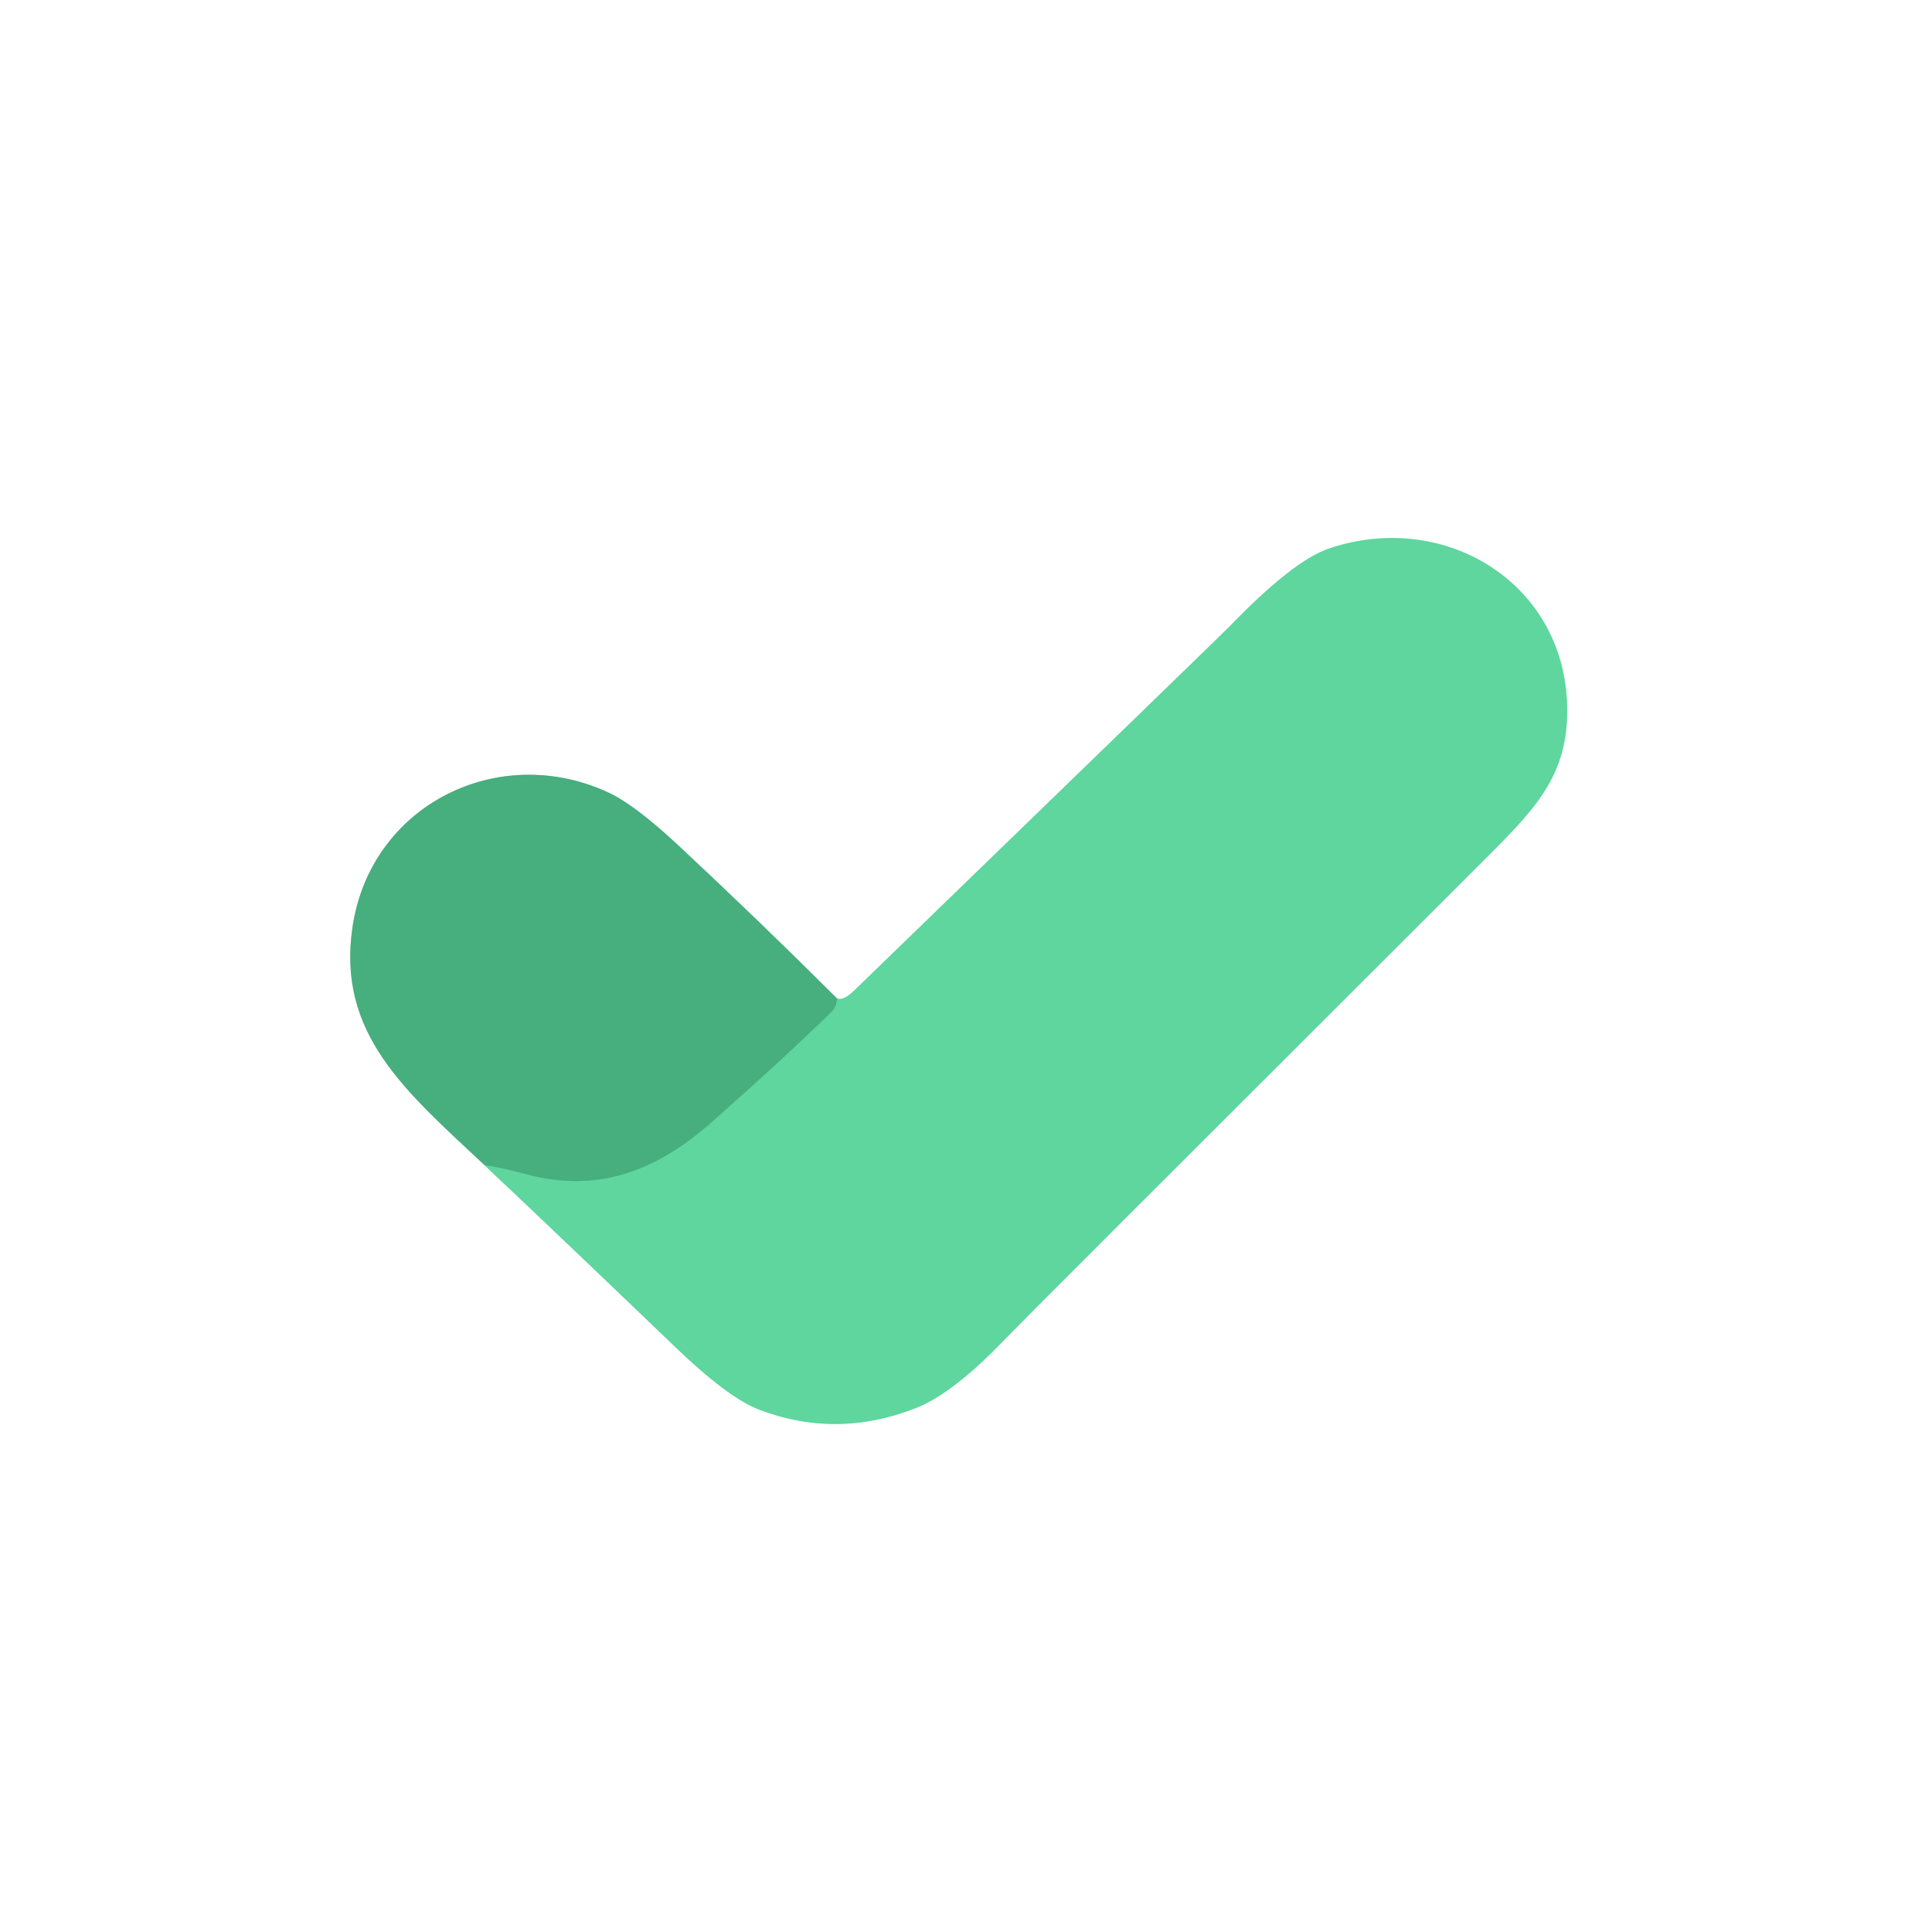
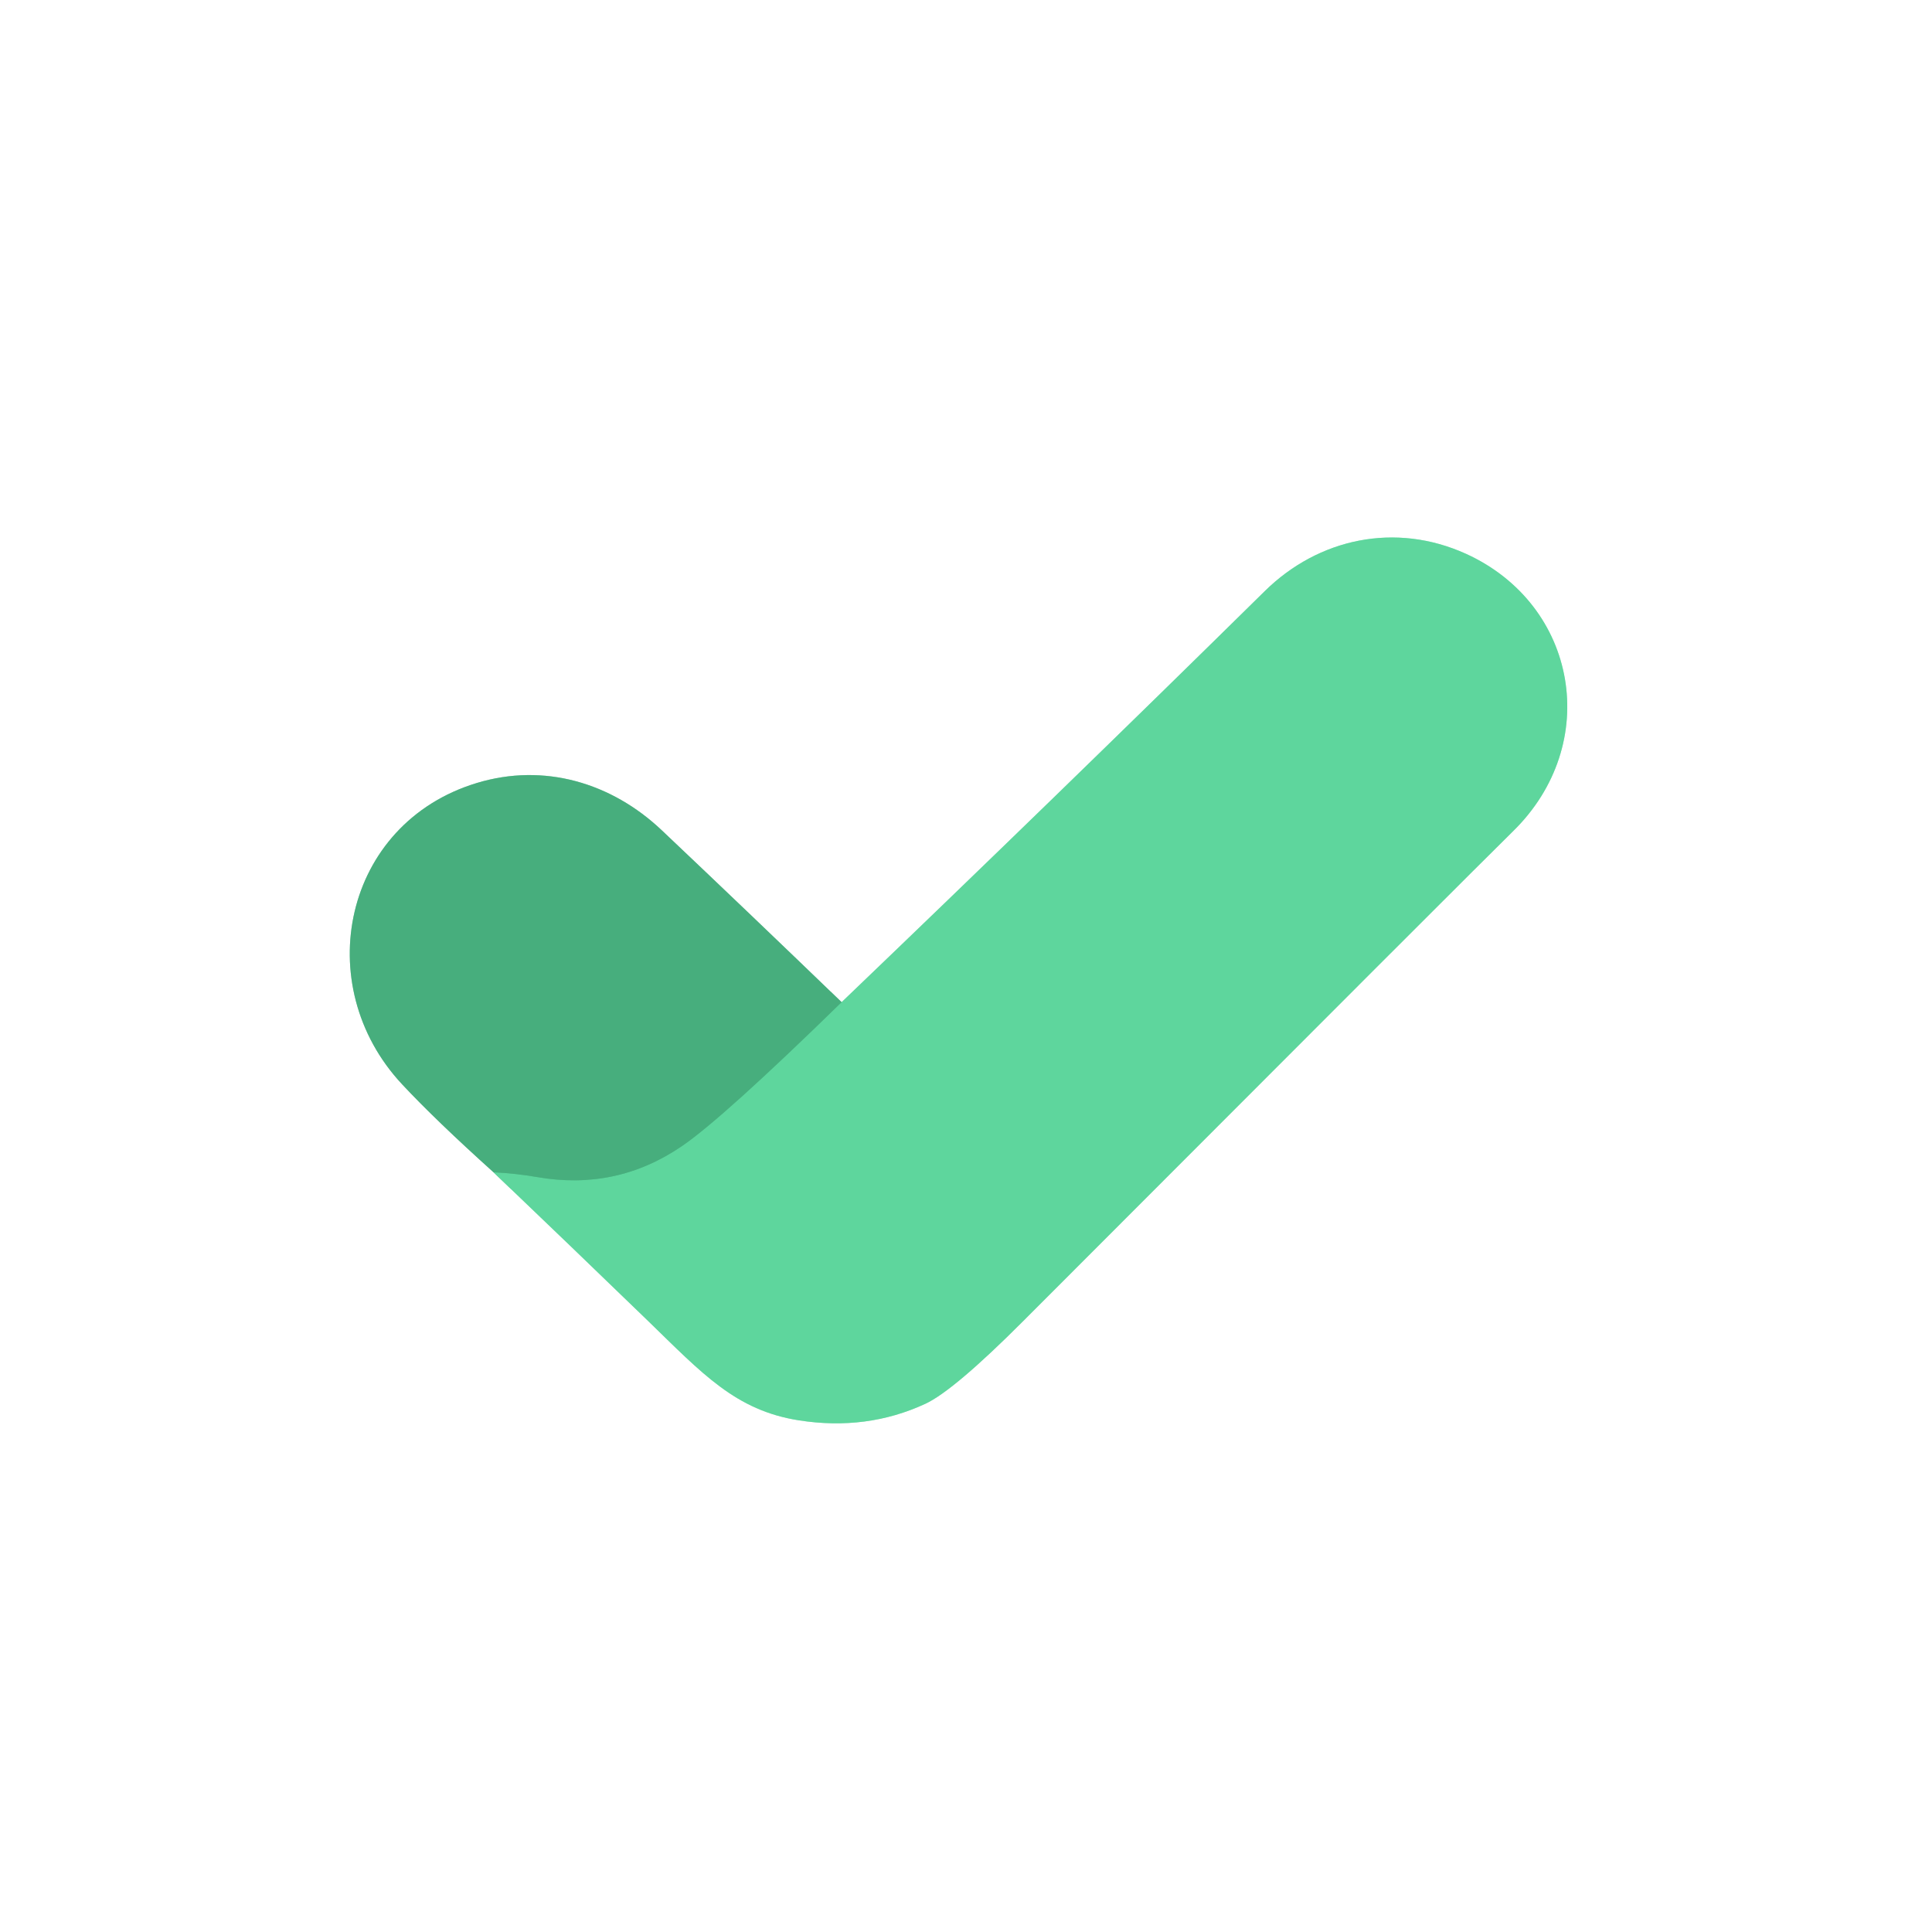
<svg xmlns="http://www.w3.org/2000/svg" version="1.1" viewBox="0.00 0.00 180.00 180.00" width="128" height="128">
  <g stroke-width="2.00" fill="none" stroke-linecap="butt">
-     <path stroke="#a3d7be" vector-effect="non-scaling-stroke" d="   M 77.99 93.03   Q 70.73 85.79 63.26 78.82   Q 59.18 75.01 56.75 73.87   C 46.45 69.04 34.55 75.00 32.85 86.33   C 31.35 96.31 37.77 101.64 45.15 108.56" />
-     <path stroke="#afebce" vector-effect="non-scaling-stroke" d="   M 45.15 108.56   Q 54.05 116.98 62.84 125.43   Q 67.82 130.22 70.70 131.32   Q 77.94 134.09 85.34 131.18   Q 88.86 129.79 93.76 124.63   Q 94.74 123.59 137.62 80.77   C 142.68 75.72 146.00 72.63 146.01 66.25   C 146.03 54.38 134.61 47.43 123.78 51.12   Q 120.45 52.26 114.51 58.41   Q 113.70 59.24 79.56 92.31   Q 78.58 93.25 77.99 93.03" />
-     <path stroke="#53c28d" vector-effect="non-scaling-stroke" d="   M 45.15 108.56   Q 46.30 108.67 49.13 109.42   C 55.55 111.12 61.00 109.24 66.33 104.52   Q 73.24 98.41 77.50 94.23   A 1.52 1.49 73.8 0 0 77.91 93.46   L 77.99 93.03" />
+     <path stroke="#a3d7be" vector-effect="non-scaling-stroke" d="   M 78.41 93.37   Q 69.89 85.15 61.65 77.35   C 56.97 72.92 50.68 71.05 44.42 72.95   C 32.00 76.71 28.81 91.77 37.47 101.03   Q 40.60 104.38 45.98 109.22" />
+     <path stroke="#afebce" vector-effect="non-scaling-stroke" d="   M 45.98 109.22   Q 53.22 116.14 60.37 123.06   C 65.44 127.98 68.54 131.41 74.43 132.33   Q 80.75 133.32 86.21 130.79   Q 88.85 129.57 95.34 123.07   Q 137.91 80.43 140.95 77.46   C 149.28 69.32 147.01 56.35 136.59 51.60   C 130.00 48.61 122.83 50.15 117.83 55.08   Q 98.21 74.40 78.41 93.37" />
+     <path stroke="#53c28d" vector-effect="non-scaling-stroke" d="   M 45.98 109.22   Q 48.05 109.32 50.01 109.66   Q 57.41 110.96 63.52 106.79   Q 67.32 104.20 78.41 93.37" />
  </g>
-   <path fill="#ffffff" d="   M 180.00 0.00   L 180.00 180.00   L 0.00 180.00   L 0.00 0.00   L 180.00 0.00   Z   M 77.99 93.03   Q 70.73 85.79 63.26 78.82   Q 59.18 75.01 56.75 73.87   C 46.45 69.04 34.55 75.00 32.85 86.33   C 31.35 96.31 37.77 101.64 45.15 108.56   Q 54.05 116.98 62.84 125.43   Q 67.82 130.22 70.70 131.32   Q 77.94 134.09 85.34 131.18   Q 88.86 129.79 93.76 124.63   Q 94.74 123.59 137.62 80.77   C 142.68 75.72 146.00 72.63 146.01 66.25   C 146.03 54.38 134.61 47.43 123.78 51.12   Q 120.45 52.26 114.51 58.41   Q 113.70 59.24 79.56 92.31   Q 78.58 93.25 77.99 93.03   Z" />
-   <path fill="#5ed69d" d="   M 45.15 108.56   Q 46.30 108.67 49.13 109.42   C 55.55 111.12 61.00 109.24 66.33 104.52   Q 73.24 98.41 77.50 94.23   A 1.52 1.49 73.8 0 0 77.91 93.46   L 77.99 93.03   Q 78.58 93.25 79.56 92.31   Q 113.70 59.24 114.51 58.41   Q 120.45 52.26 123.78 51.12   C 134.61 47.43 146.03 54.38 146.01 66.25   C 146.00 72.63 142.68 75.72 137.62 80.77   Q 94.74 123.59 93.76 124.63   Q 88.86 129.79 85.34 131.18   Q 77.94 134.09 70.70 131.32   Q 67.82 130.22 62.84 125.43   Q 54.05 116.98 45.15 108.56   Z" />
-   <path fill="#47ae7d" d="   M 77.99 93.03   L 77.91 93.46   A 1.52 1.49 73.8 0 1 77.50 94.23   Q 73.24 98.41 66.33 104.52   C 61.00 109.24 55.55 111.12 49.13 109.42   Q 46.30 108.67 45.15 108.56   C 37.77 101.64 31.35 96.31 32.85 86.33   C 34.55 75.00 46.45 69.04 56.75 73.87   Q 59.18 75.01 63.26 78.82   Q 70.73 85.79 77.99 93.03   Z" />
+   <path fill="#ffffff" d="   M 180.00 0.00   L 180.00 180.00   L 0.00 180.00   L 0.00 0.00   L 180.00 0.00   Z   M 78.41 93.37   Q 69.89 85.15 61.65 77.35   C 56.97 72.92 50.68 71.05 44.42 72.95   C 32.00 76.71 28.81 91.77 37.47 101.03   Q 40.60 104.38 45.98 109.22   Q 53.22 116.14 60.37 123.06   C 65.44 127.98 68.54 131.41 74.43 132.33   Q 80.75 133.32 86.21 130.79   Q 88.85 129.57 95.34 123.07   Q 137.91 80.43 140.95 77.46   C 149.28 69.32 147.01 56.35 136.59 51.60   C 130.00 48.61 122.83 50.15 117.83 55.08   Q 98.21 74.40 78.41 93.37   Z" />
+   <path fill="#5ed69d" d="   M 45.98 109.22   Q 48.05 109.32 50.01 109.66   Q 57.41 110.96 63.52 106.79   Q 67.32 104.20 78.41 93.37   Q 98.21 74.40 117.83 55.08   C 122.83 50.15 130.00 48.61 136.59 51.60   C 147.01 56.35 149.28 69.32 140.95 77.46   Q 137.91 80.43 95.34 123.07   Q 88.85 129.57 86.21 130.79   Q 80.75 133.32 74.43 132.33   C 68.54 131.41 65.44 127.98 60.37 123.06   Q 53.22 116.14 45.98 109.22   Z" />
+   <path fill="#47ae7d" d="   M 78.41 93.37   Q 67.32 104.20 63.52 106.79   Q 57.41 110.96 50.01 109.66   Q 48.05 109.32 45.98 109.22   Q 40.60 104.38 37.47 101.03   C 28.81 91.77 32.00 76.71 44.42 72.95   C 50.68 71.05 56.97 72.92 61.65 77.35   Q 69.89 85.15 78.41 93.37   Z" />
</svg>
